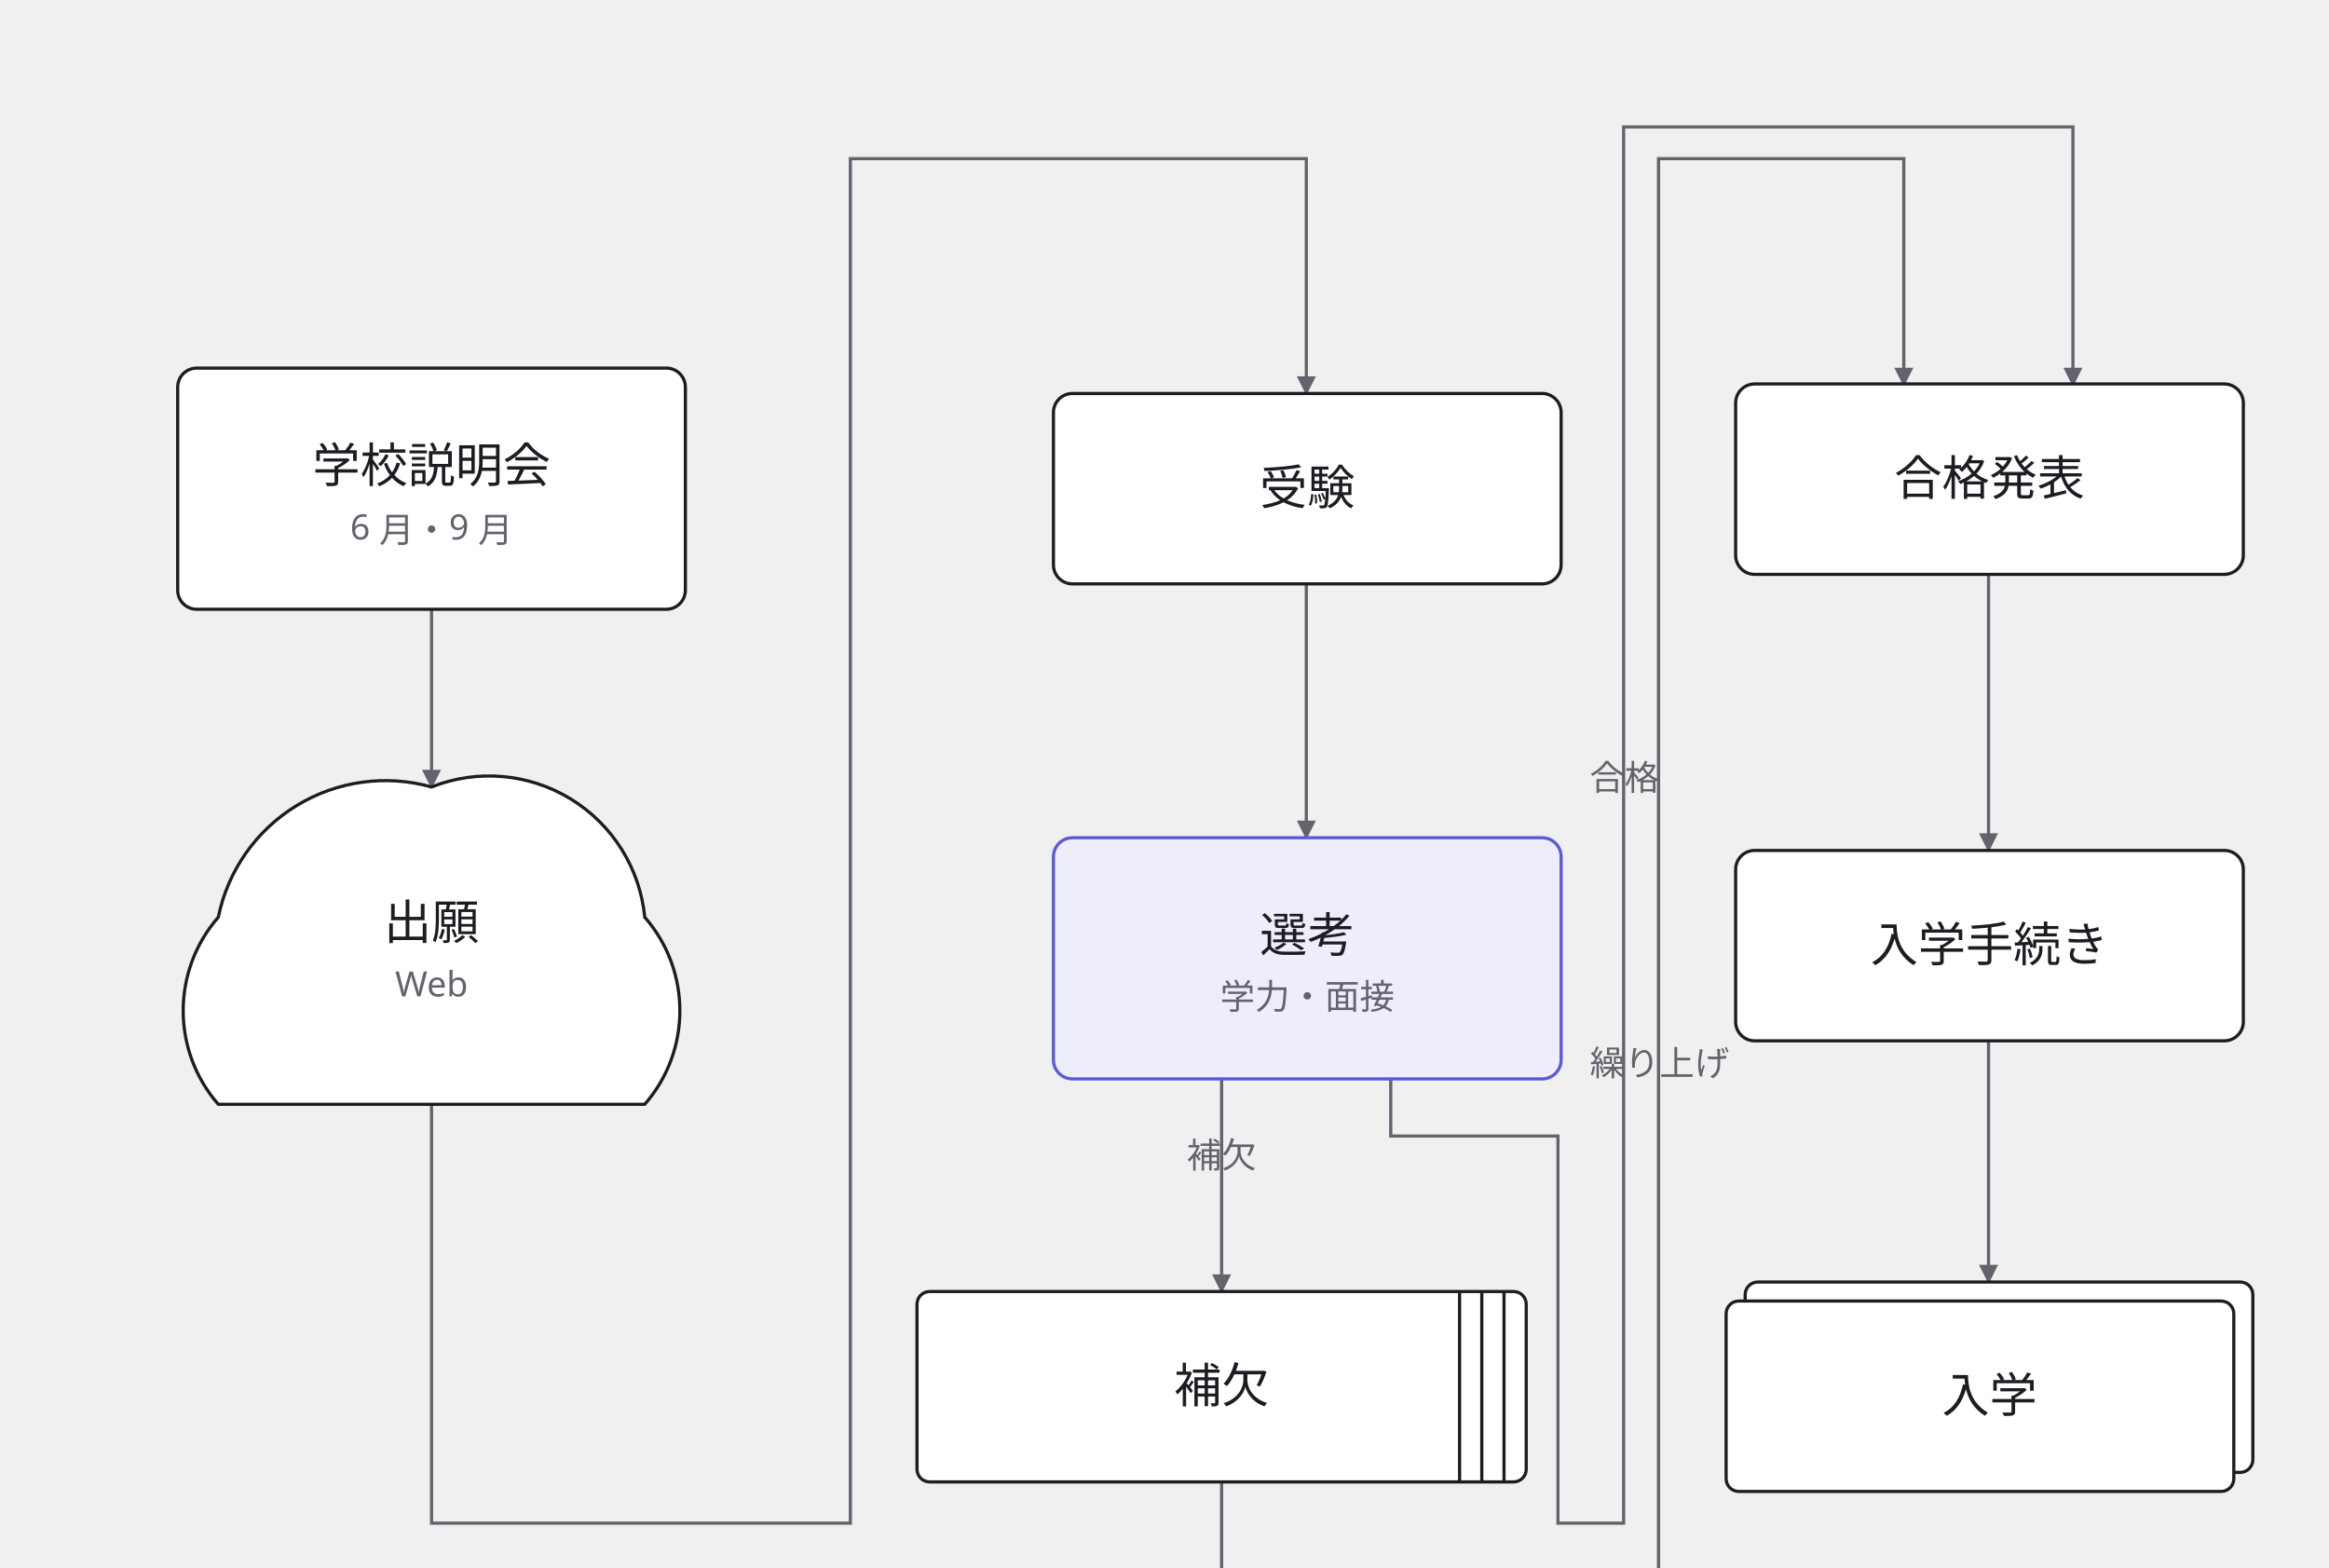
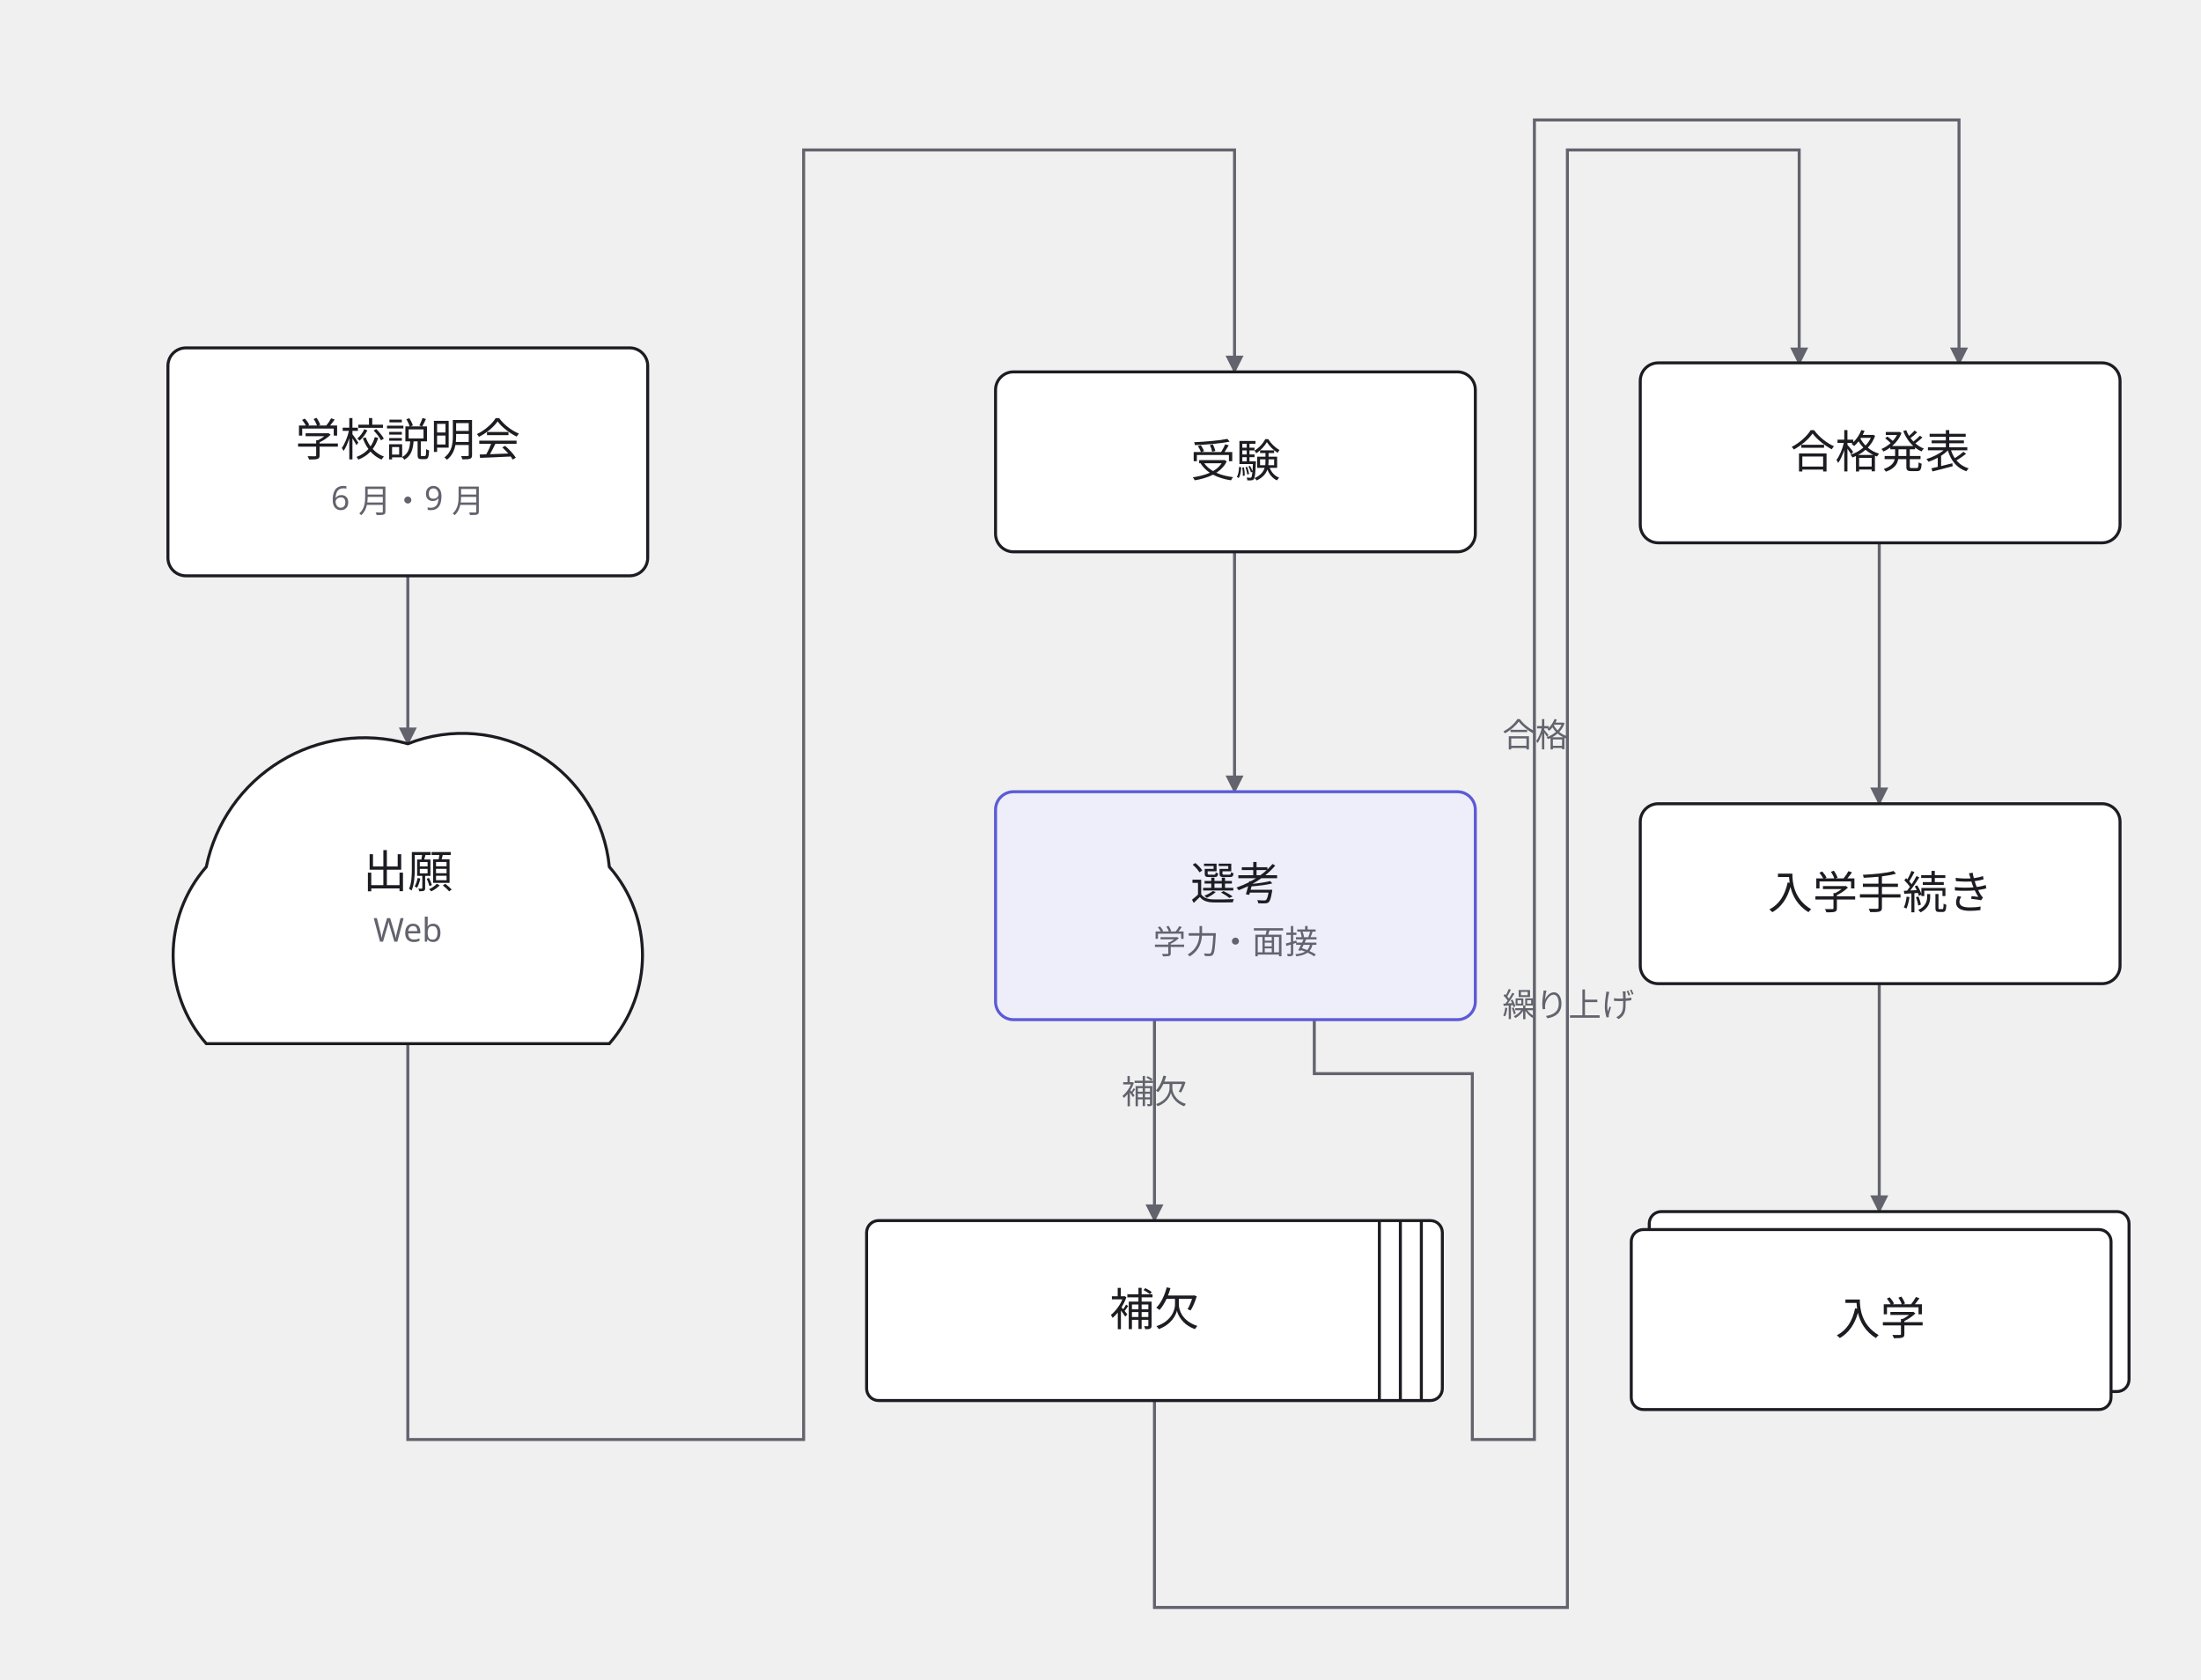
- <svg xmlns="http://www.w3.org/2000/svg" width="734" height="494" viewBox="0 0 734 494">
+ <svg xmlns="http://www.w3.org/2000/svg" width="734" height="560" viewBox="0 0 734 560">
  <defs>
    <marker id="arrow" viewBox="0 0 10 10" refX="9" refY="5" markerWidth="6" markerHeight="6" orient="auto">
      <path d="M 0 0 L 10 5 L 0 10 z" fill="#63636e" />
    </marker>
  </defs>
  <g data-edge="setsumei&gt;shutsugan" data-pinned="false">
    <path d="M 136 192 L 136 248" fill="none" stroke="#63636e" stroke-width="1" marker-end="url(#arrow)" />
  </g>
  <g data-edge="shutsugan&gt;juken" data-pinned="false">
    <path d="M 136 348 L 136 480 L 268 480 L 268 50 L 411.7 50 L 411.7 124" fill="none" stroke="#63636e" stroke-width="1" marker-end="url(#arrow)" />
  </g>
  <g data-edge="juken&gt;senko" data-pinned="false">
    <path d="M 411.7 184 L 411.7 264" fill="none" stroke="#63636e" stroke-width="1" marker-end="url(#arrow)" />
  </g>
  <g data-edge="senko&gt;goukaku" data-pinned="false">
    <path d="M 438.3 340 L 438.3 358 L 491 358 L 491 480 L 511.7 480 L 511.7 40 L 653.3 40 L 653.3 121.3" fill="none" stroke="#63636e" stroke-width="1" marker-end="url(#arrow)" />
    <text x="512" y="249" text-anchor="middle" font-family="sans-serif" font-size="11" fill="#63636e">合格</text>
  </g>
  <g data-edge="senko&gt;hoketsu" data-pinned="false">
    <path d="M 385 340 L 385 407" fill="none" stroke="#63636e" stroke-width="1" marker-end="url(#arrow)" />
    <text x="385" y="368" text-anchor="middle" font-family="sans-serif" font-size="11" fill="#63636e">補欠</text>
  </g>
  <g data-edge="hoketsu&gt;goukaku" data-pinned="false">
    <path d="M 385 467 L 385 536 L 522.7 536 L 522.7 50 L 600 50 L 600 121.3" fill="none" stroke="#63636e" stroke-width="1" marker-end="url(#arrow)" />
    <text x="523" y="339" text-anchor="middle" font-family="sans-serif" font-size="11" fill="#63636e">繰り上げ</text>
  </g>
  <g data-edge="goukaku&gt;tetsuzuki" data-pinned="false">
    <path d="M 626.7 181.3 L 626.7 268" fill="none" stroke="#63636e" stroke-width="1" marker-end="url(#arrow)" />
  </g>
  <g data-edge="tetsuzuki&gt;nyugaku" data-pinned="false">
    <path d="M 626.7 328 L 626.7 404" fill="none" stroke="#63636e" stroke-width="1" marker-end="url(#arrow)" />
  </g>
  <g data-node="setsumei" data-pinned="false" data-shape="rect">
    <rect x="56" y="116" width="160" height="76" rx="6" fill="#ffffff" stroke="#1c1c22" stroke-width="1" />
    <text x="136" y="152" text-anchor="middle" font-family="sans-serif" font-size="15" fill="#1c1c22">学校説明会</text>
    <text x="136" y="170" text-anchor="middle" font-family="sans-serif" font-size="11" fill="#63636e">6 月・9 月</text>
  </g>
  <g data-node="shutsugan" data-pinned="false" data-shape="cloud">
    <path d="M 68.8 348 A 44.8 44.8 0 0 1 68.8 289.04 A 53.76 53.76 0 0 1 136 248 A 49.28 49.28 0 0 1 203.2 289.04 A 44.8 44.8 0 0 1 203.2 348 Z" fill="#ffffff" stroke="#1c1c22" stroke-width="1" />
    <text x="136" y="296" text-anchor="middle" font-family="sans-serif" font-size="15" fill="#1c1c22">出願</text>
    <text x="136" y="314" text-anchor="middle" font-family="sans-serif" font-size="11" fill="#63636e">Web</text>
  </g>
  <g data-node="juken" data-pinned="false" data-shape="rect">
    <rect x="332" y="124" width="160" height="60" rx="6" fill="#ffffff" stroke="#1c1c22" stroke-width="1" />
    <text x="412" y="159" text-anchor="middle" font-family="sans-serif" font-size="15" fill="#1c1c22">受験</text>
  </g>
  <g data-node="senko" data-pinned="false" data-appearance="primary" data-shape="rect">
    <rect x="332" y="264" width="160" height="76" rx="6" fill="#eeeefb" stroke="#5b5bd6" stroke-width="1" />
    <text x="412" y="300" text-anchor="middle" font-family="sans-serif" font-size="15" fill="#1c1c22">選考</text>
    <text x="412" y="318" text-anchor="middle" font-family="sans-serif" font-size="11" fill="#63636e">学力・面接</text>
  </g>
  <g data-node="goukaku" data-pinned="false" data-shape="rect">
    <rect x="547" y="121" width="160" height="60" rx="6" fill="#ffffff" stroke="#1c1c22" stroke-width="1" />
    <text x="627" y="156" text-anchor="middle" font-family="sans-serif" font-size="15" fill="#1c1c22">合格発表</text>
  </g>
  <g data-node="tetsuzuki" data-pinned="false" data-shape="rect">
    <rect x="547" y="268" width="160" height="60" rx="6" fill="#ffffff" stroke="#1c1c22" stroke-width="1" />
    <text x="627" y="303" text-anchor="middle" font-family="sans-serif" font-size="15" fill="#1c1c22">入学手続き</text>
  </g>
  <g data-node="hoketsu" data-pinned="false" data-shape="queue">
    <rect x="289" y="407" width="192" height="60" rx="4" fill="#ffffff" stroke="#1c1c22" stroke-width="1" />
    <line x1="474" y1="407" x2="474" y2="467" stroke="#1c1c22" stroke-width="1" />
    <line x1="467" y1="407" x2="467" y2="467" stroke="#1c1c22" stroke-width="1" />
    <line x1="460" y1="407" x2="460" y2="467" stroke="#1c1c22" stroke-width="1" />
    <text x="385" y="442" text-anchor="middle" font-family="sans-serif" font-size="15" fill="#1c1c22">補欠</text>
  </g>
  <g data-node="nyugaku" data-pinned="false" data-shape="stacked">
    <rect x="550" y="404" width="160" height="60" rx="4" fill="#ffffff" stroke="#1c1c22" stroke-width="1" />
    <rect x="544" y="410" width="160" height="60" rx="4" fill="#ffffff" stroke="#1c1c22" stroke-width="1" />
    <text x="627" y="445" text-anchor="middle" font-family="sans-serif" font-size="15" fill="#1c1c22">入学</text>
  </g>
</svg>
